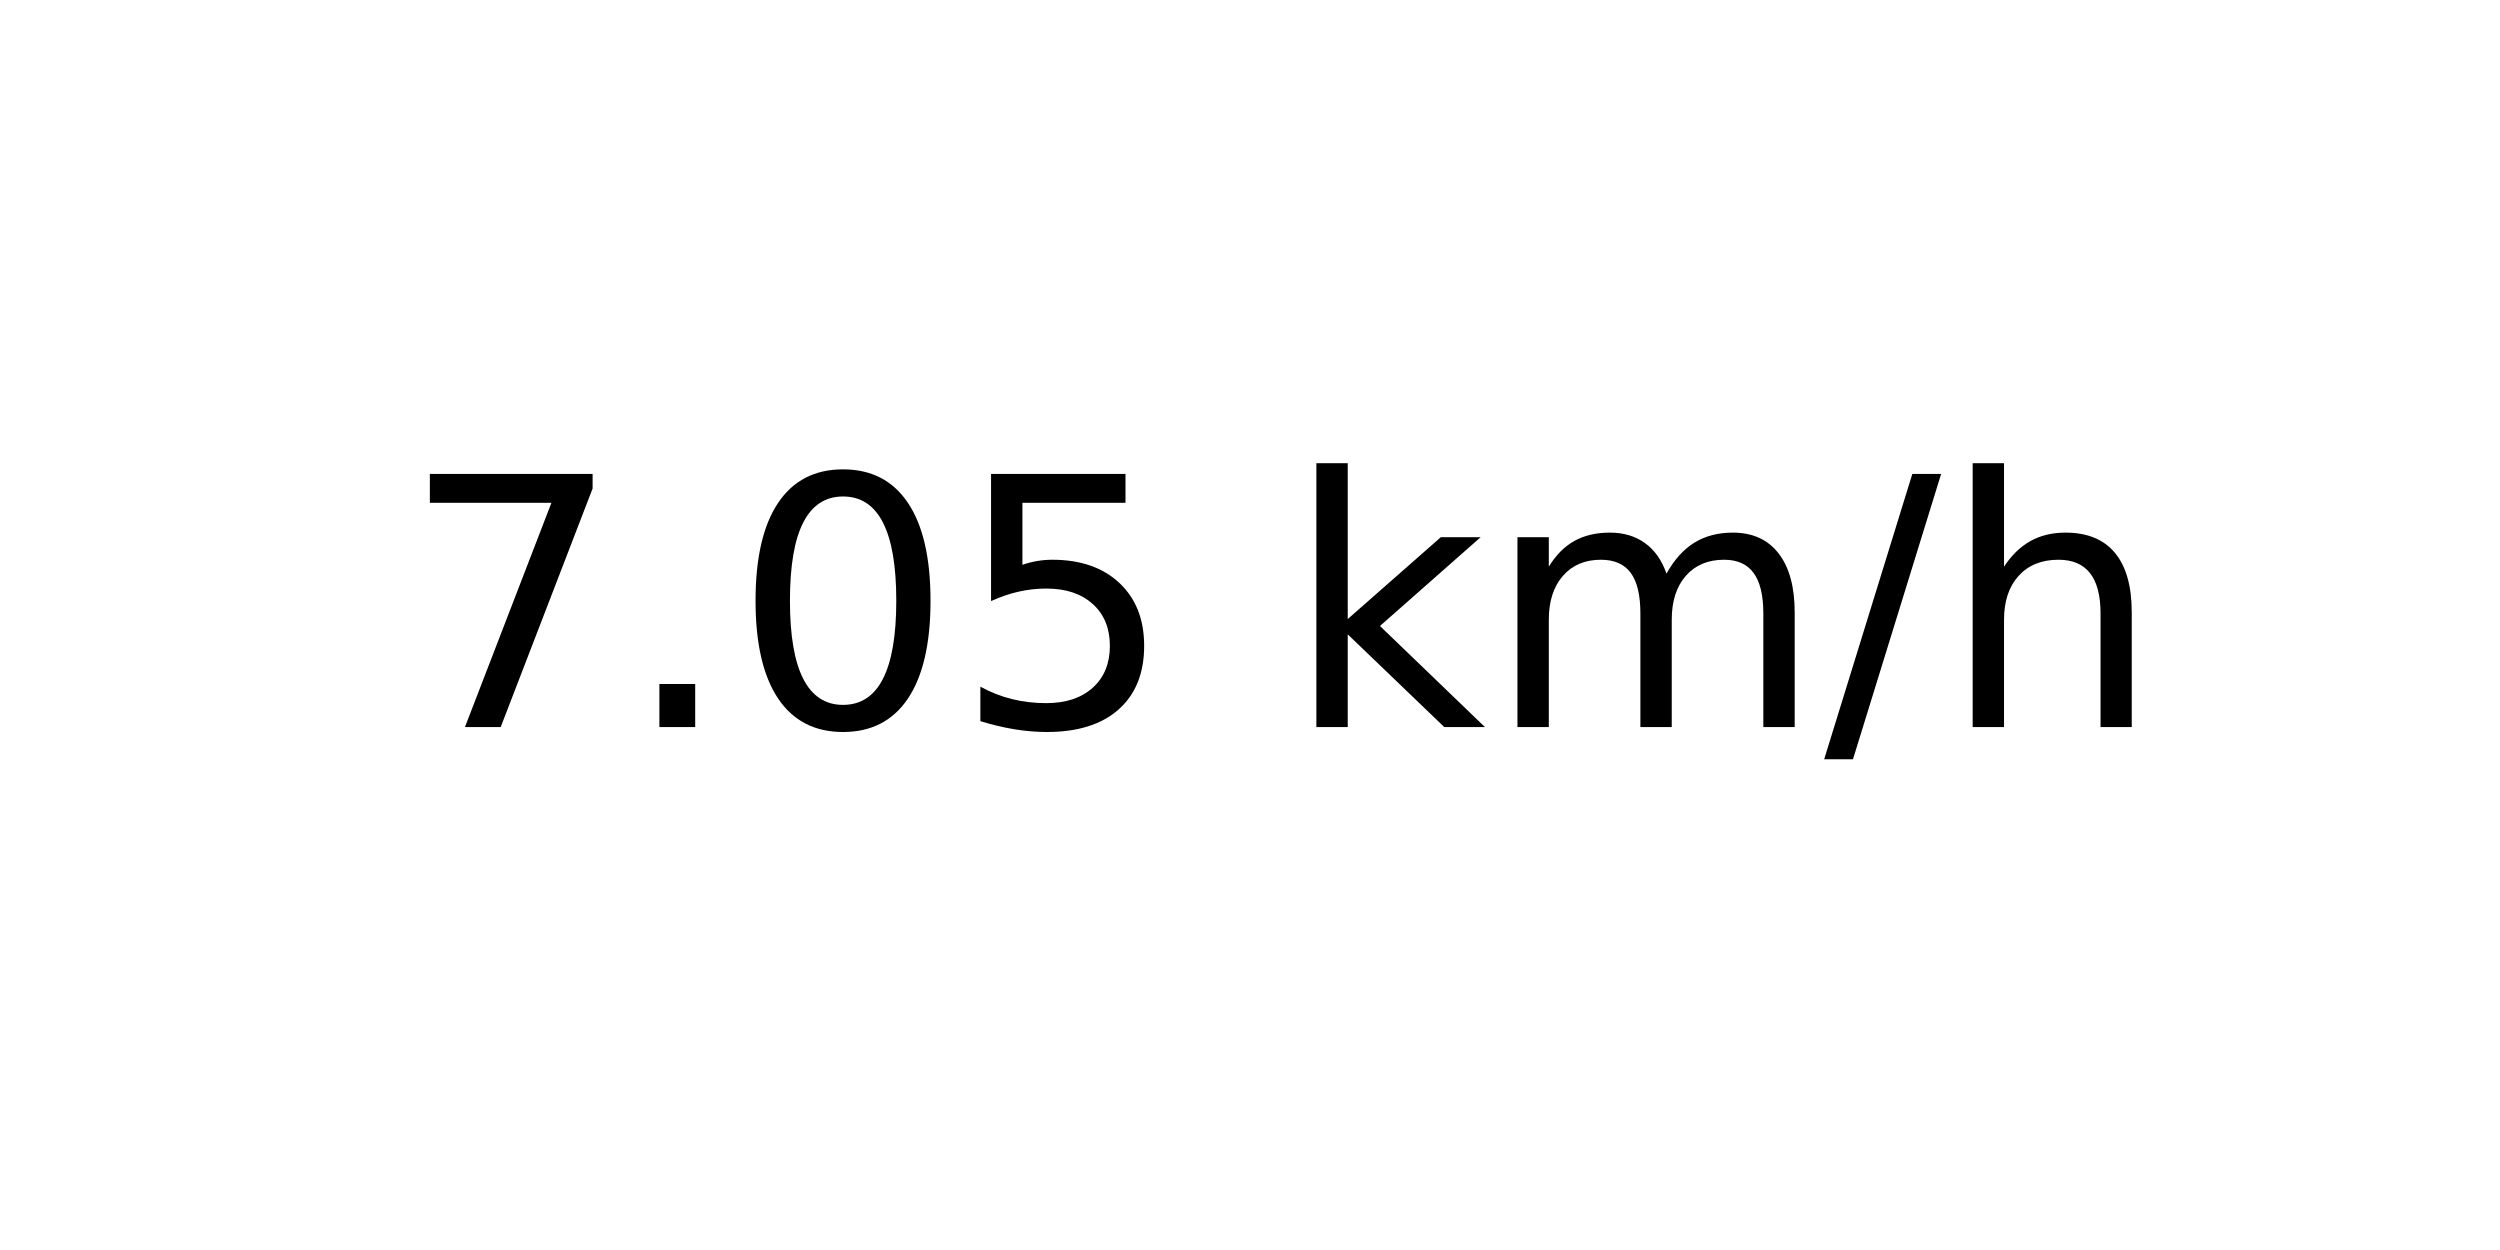
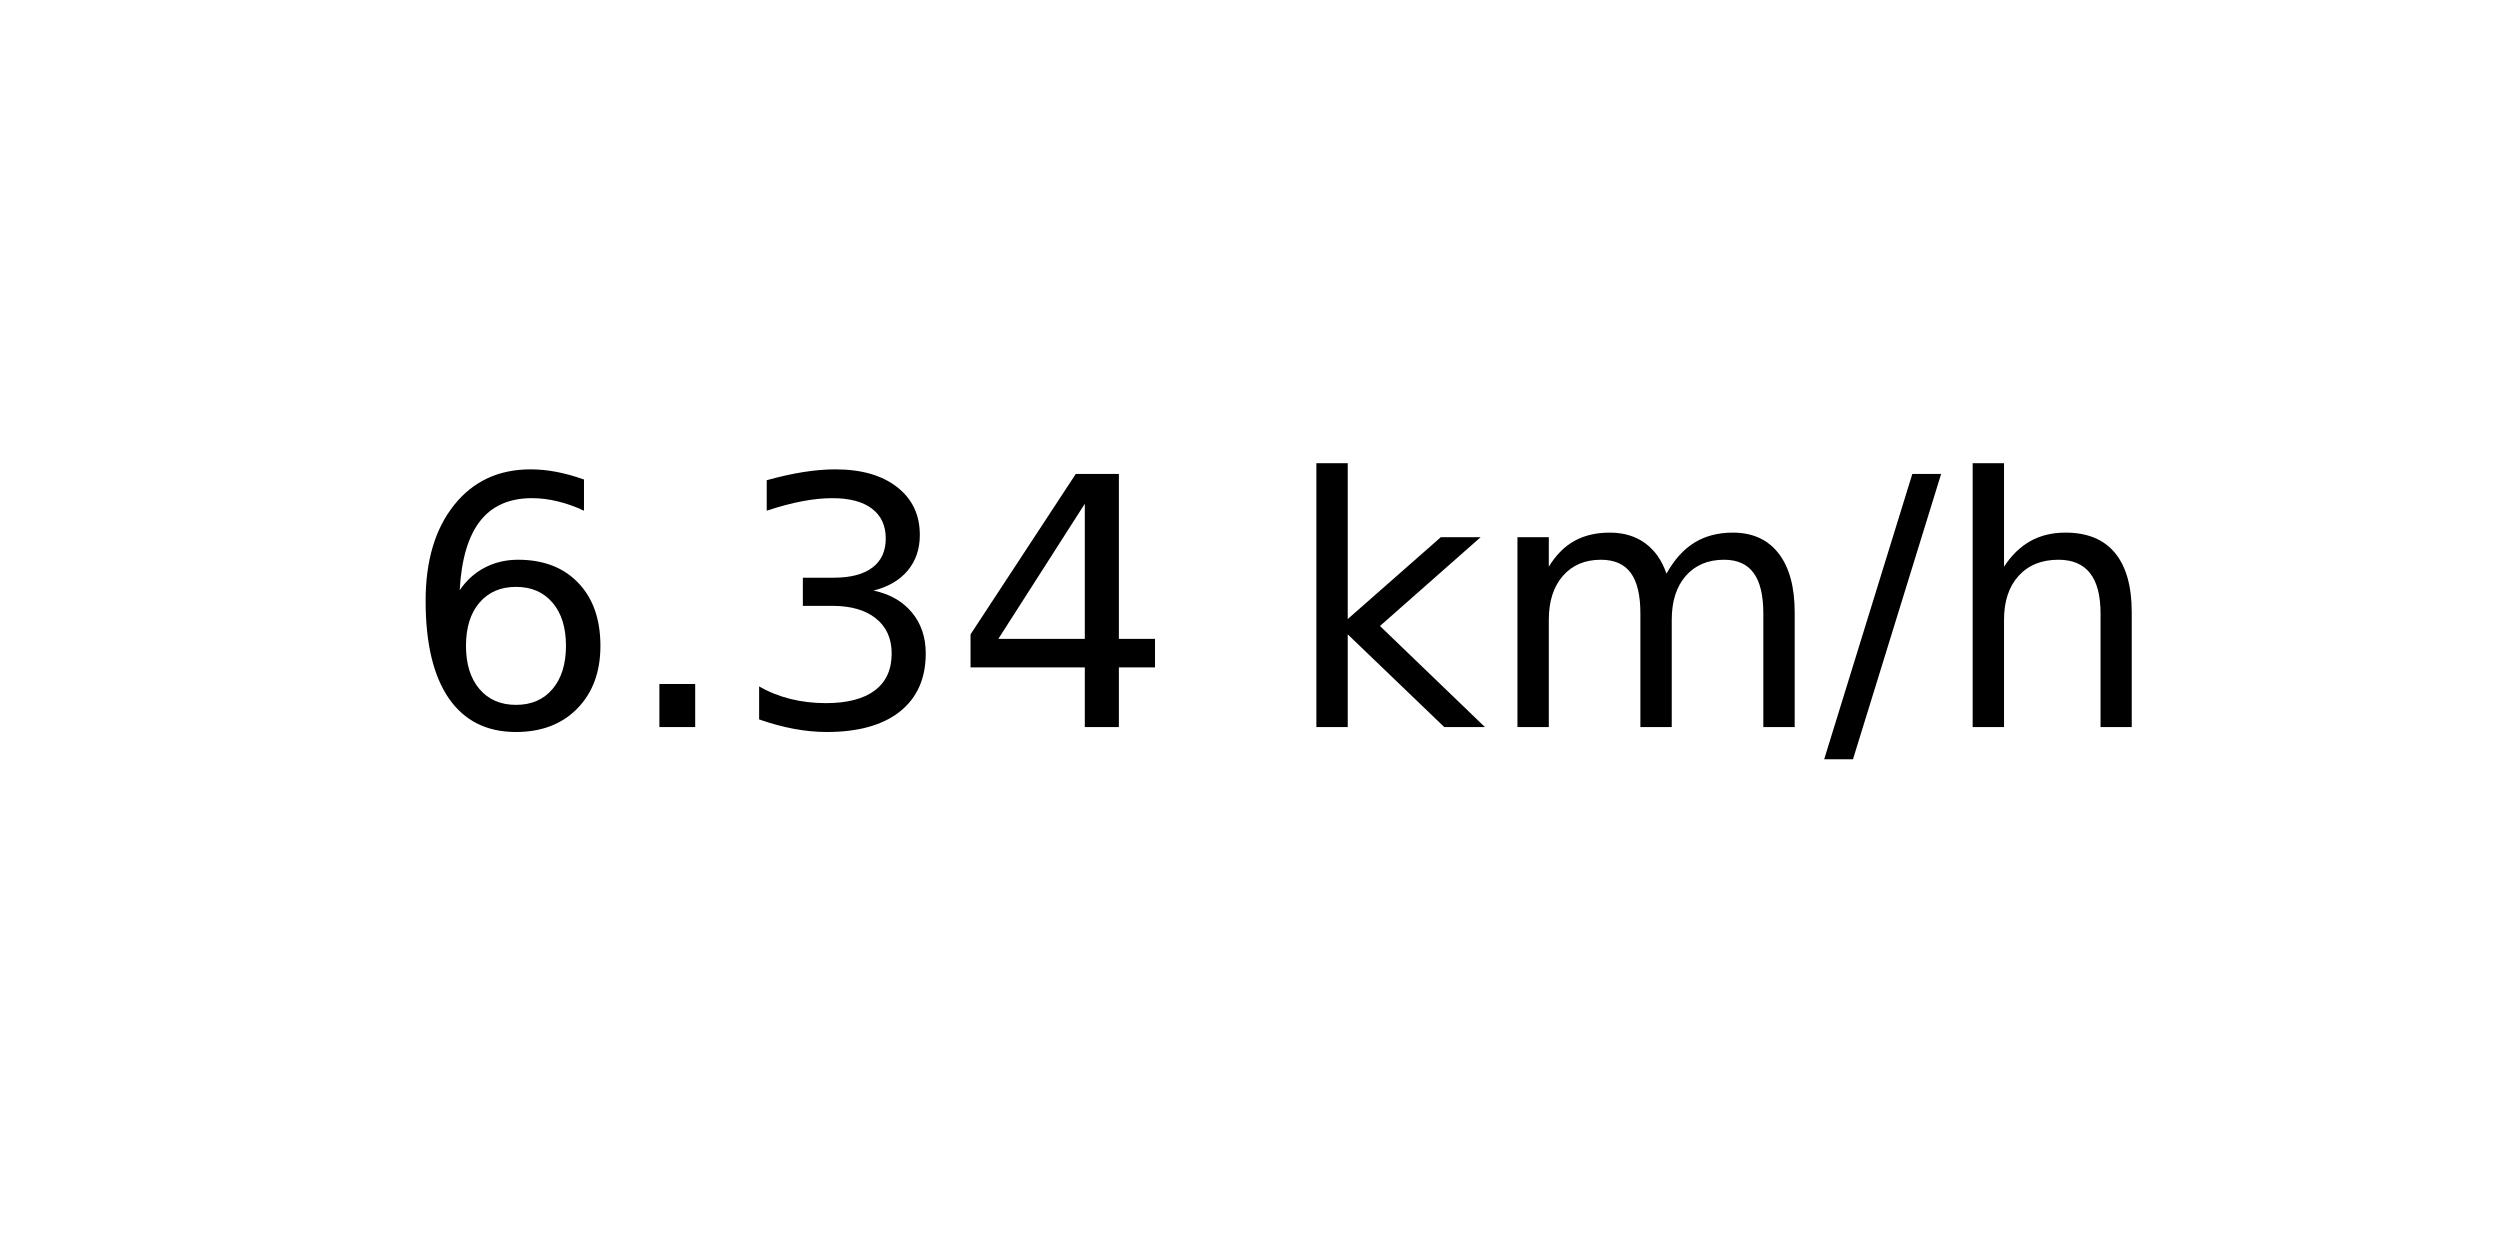
<svg xmlns="http://www.w3.org/2000/svg" xmlns:xlink="http://www.w3.org/1999/xlink" width="72pt" height="36pt" viewBox="0 0 72 36" version="1.1">
  <defs>
    <style type="text/css">*{stroke-linejoin: round; stroke-linecap: butt}</style>
  </defs>
  <g id="figure_1">
    <g id="axes_1">
      <g id="text_1">
        <g transform="translate(11.55937 20.93937) scale(0.1 -0.1)">
          <defs>
-             <path id="DejaVuSans-37" d="M 525 4666  L 3525 4666  L 3525 4397  L 1831 0  L 1172 0  L 2766 4134  L 525 4134  L 525 4666  z " transform="scale(0.015625)" />
+             <path id="DejaVuSans-36" d="M 2113 2584  Q 1688 2584 1439 2293  Q 1191 2003 1191 1497  Q 1191 994 1439 701  Q 1688 409 2113 409  Q 2538 409 2786 701  Q 3034 994 3034 1497  Q 3034 2003 2786 2293  Q 2538 2584 2113 2584  z M 3366 4563  L 3366 3988  Q 3128 4100 2886 4159  Q 2644 4219 2406 4219  Q 1781 4219 1451 3797  Q 1122 3375 1075 2522  Q 1259 2794 1537 2939  Q 1816 3084 2150 3084  Q 2853 3084 3261 2657  Q 3669 2231 3669 1497  Q 3669 778 3244 343  Q 2819 -91 2113 -91  Q 1303 -91 875 529  Q 447 1150 447 2328  Q 447 3434 972 4092  Q 1497 4750 2381 4750  Q 2619 4750 2861 4703  Q 3103 4656 3366 4563  z " transform="scale(0.015625)" />
            <path id="DejaVuSans-2e" d="M 684 794  L 1344 794  L 1344 0  L 684 0  L 684 794  z " transform="scale(0.015625)" />
-             <path id="DejaVuSans-30" d="M 2034 4250  Q 1547 4250 1301 3770  Q 1056 3291 1056 2328  Q 1056 1369 1301 889  Q 1547 409 2034 409  Q 2525 409 2770 889  Q 3016 1369 3016 2328  Q 3016 3291 2770 3770  Q 2525 4250 2034 4250  z M 2034 4750  Q 2819 4750 3233 4129  Q 3647 3509 3647 2328  Q 3647 1150 3233 529  Q 2819 -91 2034 -91  Q 1250 -91 836 529  Q 422 1150 422 2328  Q 422 3509 836 4129  Q 1250 4750 2034 4750  z " transform="scale(0.015625)" />
-             <path id="DejaVuSans-35" d="M 691 4666  L 3169 4666  L 3169 4134  L 1269 4134  L 1269 2991  Q 1406 3038 1543 3061  Q 1681 3084 1819 3084  Q 2600 3084 3056 2656  Q 3513 2228 3513 1497  Q 3513 744 3044 326  Q 2575 -91 1722 -91  Q 1428 -91 1123 -41  Q 819 9 494 109  L 494 744  Q 775 591 1075 516  Q 1375 441 1709 441  Q 2250 441 2565 725  Q 2881 1009 2881 1497  Q 2881 1984 2565 2268  Q 2250 2553 1709 2553  Q 1456 2553 1204 2497  Q 953 2441 691 2322  L 691 4666  z " transform="scale(0.015625)" />
+             <path id="DejaVuSans-33" d="M 2597 2516  Q 3050 2419 3304 2112  Q 3559 1806 3559 1356  Q 3559 666 3084 287  Q 2609 -91 1734 -91  Q 1441 -91 1130 -33  Q 819 25 488 141  L 488 750  Q 750 597 1062 519  Q 1375 441 1716 441  Q 2309 441 2620 675  Q 2931 909 2931 1356  Q 2931 1769 2642 2001  Q 2353 2234 1838 2234  L 1294 2234  L 1294 2753  L 1863 2753  Q 2328 2753 2575 2939  Q 2822 3125 2822 3475  Q 2822 3834 2567 4026  Q 2313 4219 1838 4219  Q 1578 4219 1281 4162  Q 984 4106 628 3988  L 628 4550  Q 988 4650 1302 4700  Q 1616 4750 1894 4750  Q 2613 4750 3031 4423  Q 3450 4097 3450 3541  Q 3450 3153 3228 2886  Q 3006 2619 2597 2516  z " transform="scale(0.015625)" />
+             <path id="DejaVuSans-34" d="M 2419 4116  L 825 1625  L 2419 1625  L 2419 4116  z M 2253 4666  L 3047 4666  L 3047 1625  L 3713 1625  L 3713 1100  L 3047 1100  L 3047 0  L 2419 0  L 2419 1100  L 313 1100  L 313 1709  L 2253 4666  z " transform="scale(0.015625)" />
            <path id="DejaVuSans-20" transform="scale(0.015625)" />
            <path id="DejaVuSans-6b" d="M 581 4863  L 1159 4863  L 1159 1991  L 2875 3500  L 3609 3500  L 1753 1863  L 3688 0  L 2938 0  L 1159 1709  L 1159 0  L 581 0  L 581 4863  z " transform="scale(0.015625)" />
            <path id="DejaVuSans-6d" d="M 3328 2828  Q 3544 3216 3844 3400  Q 4144 3584 4550 3584  Q 5097 3584 5394 3201  Q 5691 2819 5691 2113  L 5691 0  L 5113 0  L 5113 2094  Q 5113 2597 4934 2840  Q 4756 3084 4391 3084  Q 3944 3084 3684 2787  Q 3425 2491 3425 1978  L 3425 0  L 2847 0  L 2847 2094  Q 2847 2600 2669 2842  Q 2491 3084 2119 3084  Q 1678 3084 1418 2786  Q 1159 2488 1159 1978  L 1159 0  L 581 0  L 581 3500  L 1159 3500  L 1159 2956  Q 1356 3278 1631 3431  Q 1906 3584 2284 3584  Q 2666 3584 2933 3390  Q 3200 3197 3328 2828  z " transform="scale(0.015625)" />
            <path id="DejaVuSans-2f" d="M 1625 4666  L 2156 4666  L 531 -594  L 0 -594  L 1625 4666  z " transform="scale(0.015625)" />
            <path id="DejaVuSans-68" d="M 3513 2113  L 3513 0  L 2938 0  L 2938 2094  Q 2938 2591 2744 2837  Q 2550 3084 2163 3084  Q 1697 3084 1428 2787  Q 1159 2491 1159 1978  L 1159 0  L 581 0  L 581 4863  L 1159 4863  L 1159 2956  Q 1366 3272 1645 3428  Q 1925 3584 2291 3584  Q 2894 3584 3203 3211  Q 3513 2838 3513 2113  z " transform="scale(0.015625)" />
          </defs>
-           <use xlink:href="#DejaVuSans-37" />
+           <use xlink:href="#DejaVuSans-36" />
          <use xlink:href="#DejaVuSans-2e" x="63.623" />
-           <use xlink:href="#DejaVuSans-30" x="95.41" />
-           <use xlink:href="#DejaVuSans-35" x="159.033" />
+           <use xlink:href="#DejaVuSans-33" x="95.41" />
+           <use xlink:href="#DejaVuSans-34" x="159.033" />
          <use xlink:href="#DejaVuSans-20" x="222.656" />
          <use xlink:href="#DejaVuSans-6b" x="254.443" />
          <use xlink:href="#DejaVuSans-6d" x="312.354" />
          <use xlink:href="#DejaVuSans-2f" x="409.766" />
          <use xlink:href="#DejaVuSans-68" x="443.457" />
        </g>
      </g>
    </g>
  </g>
</svg>
